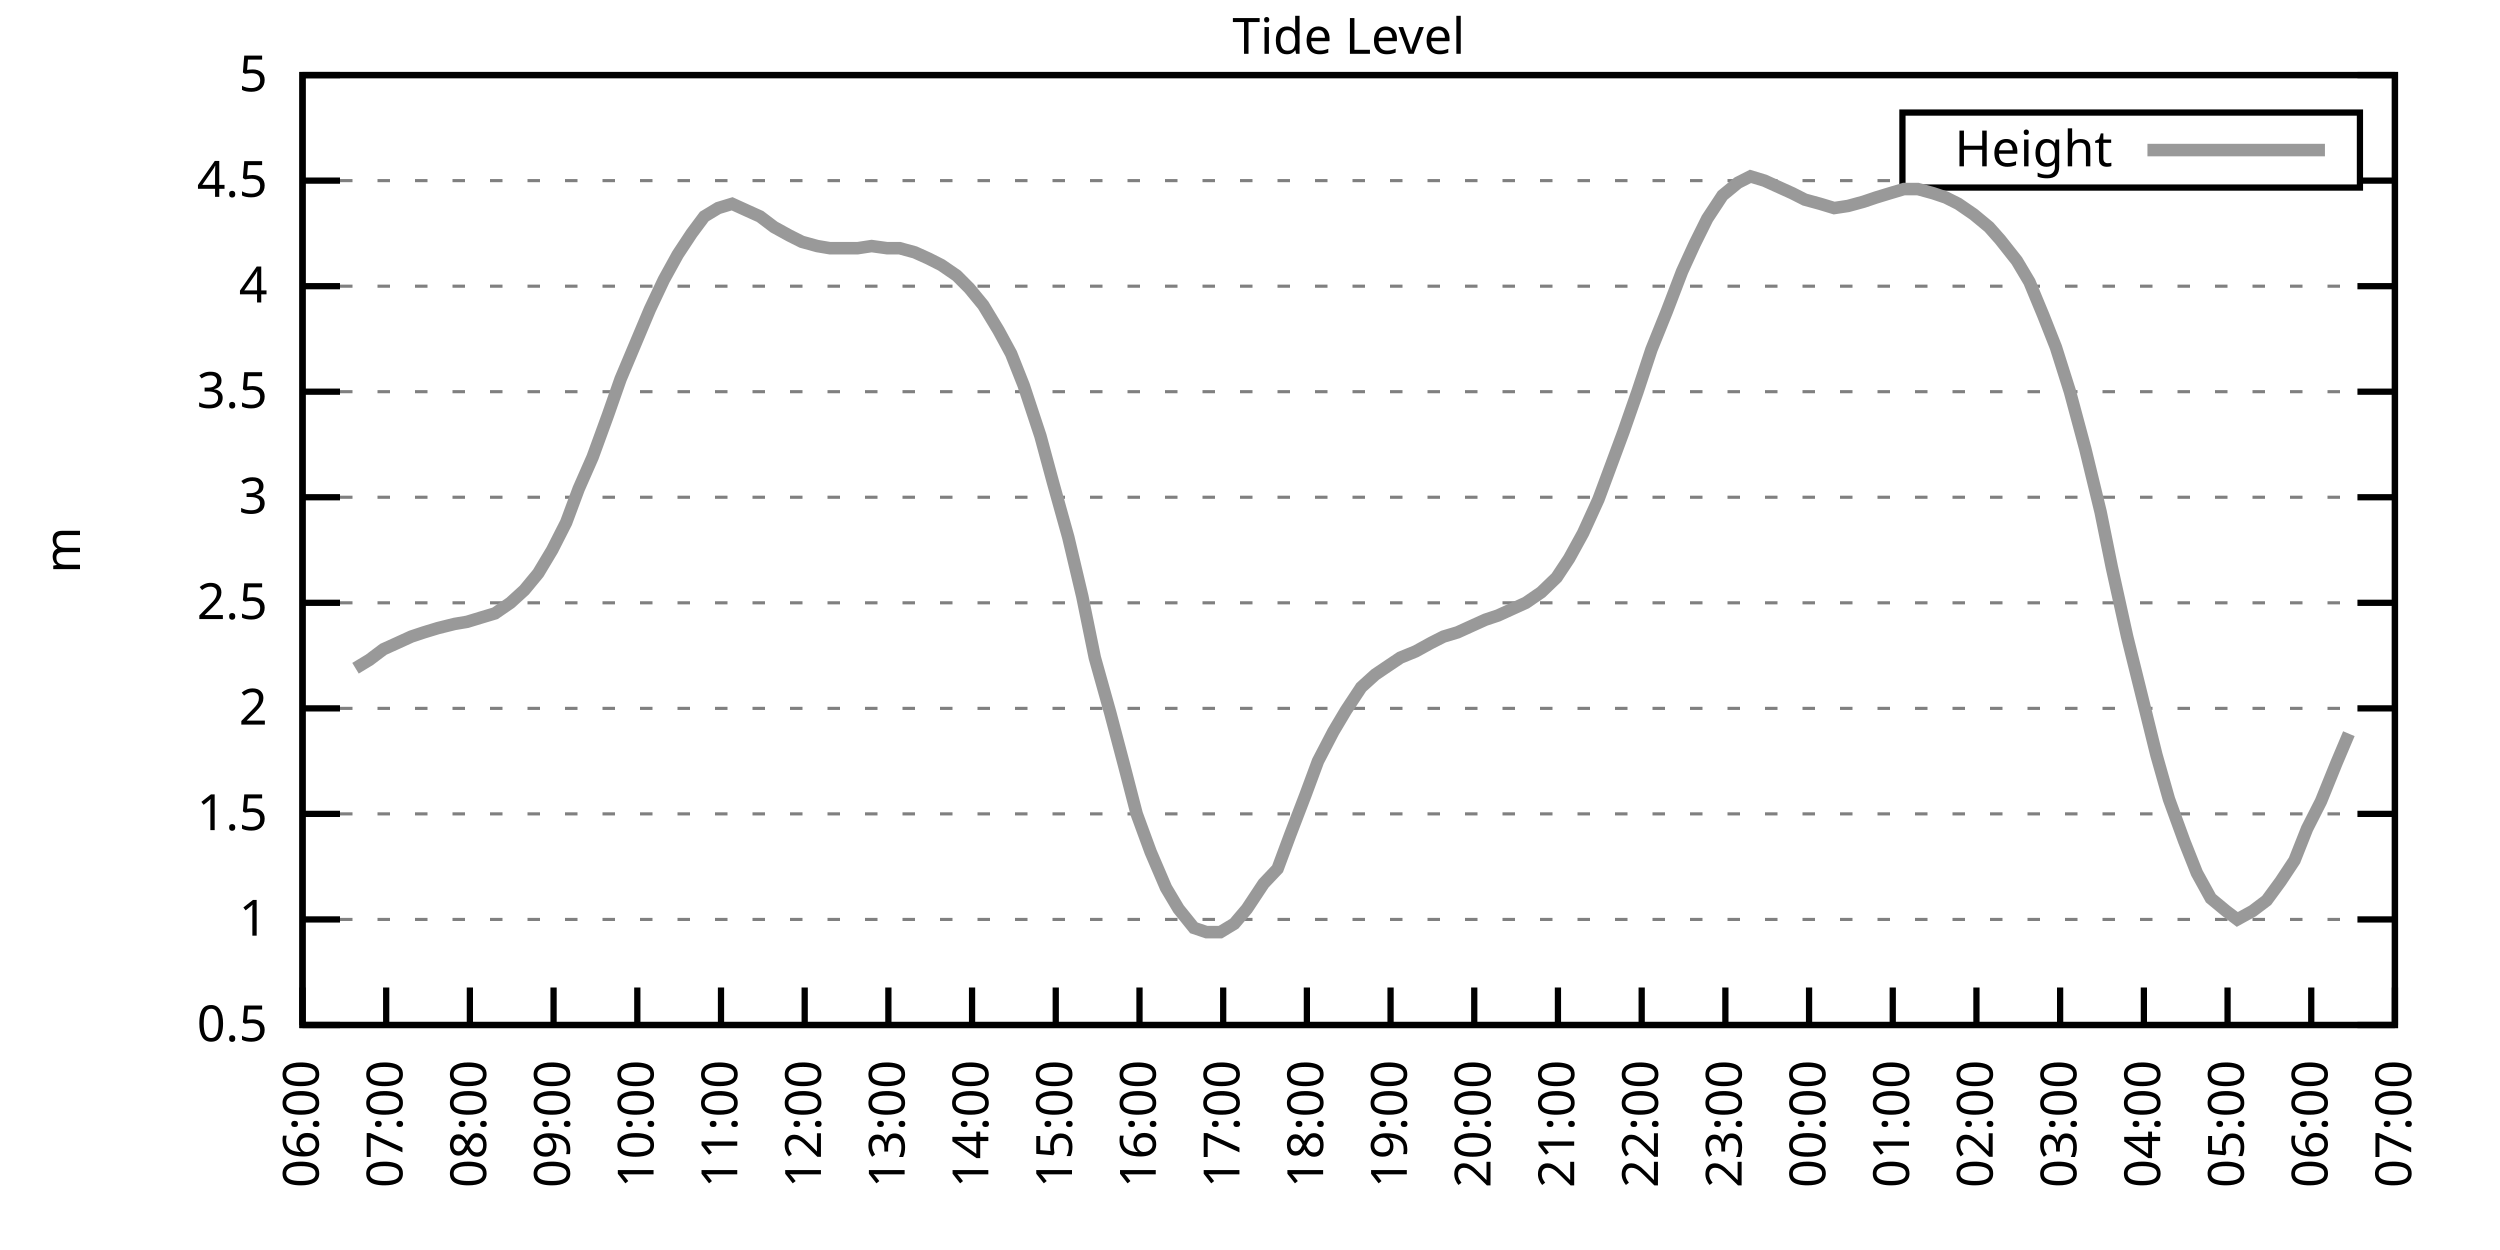
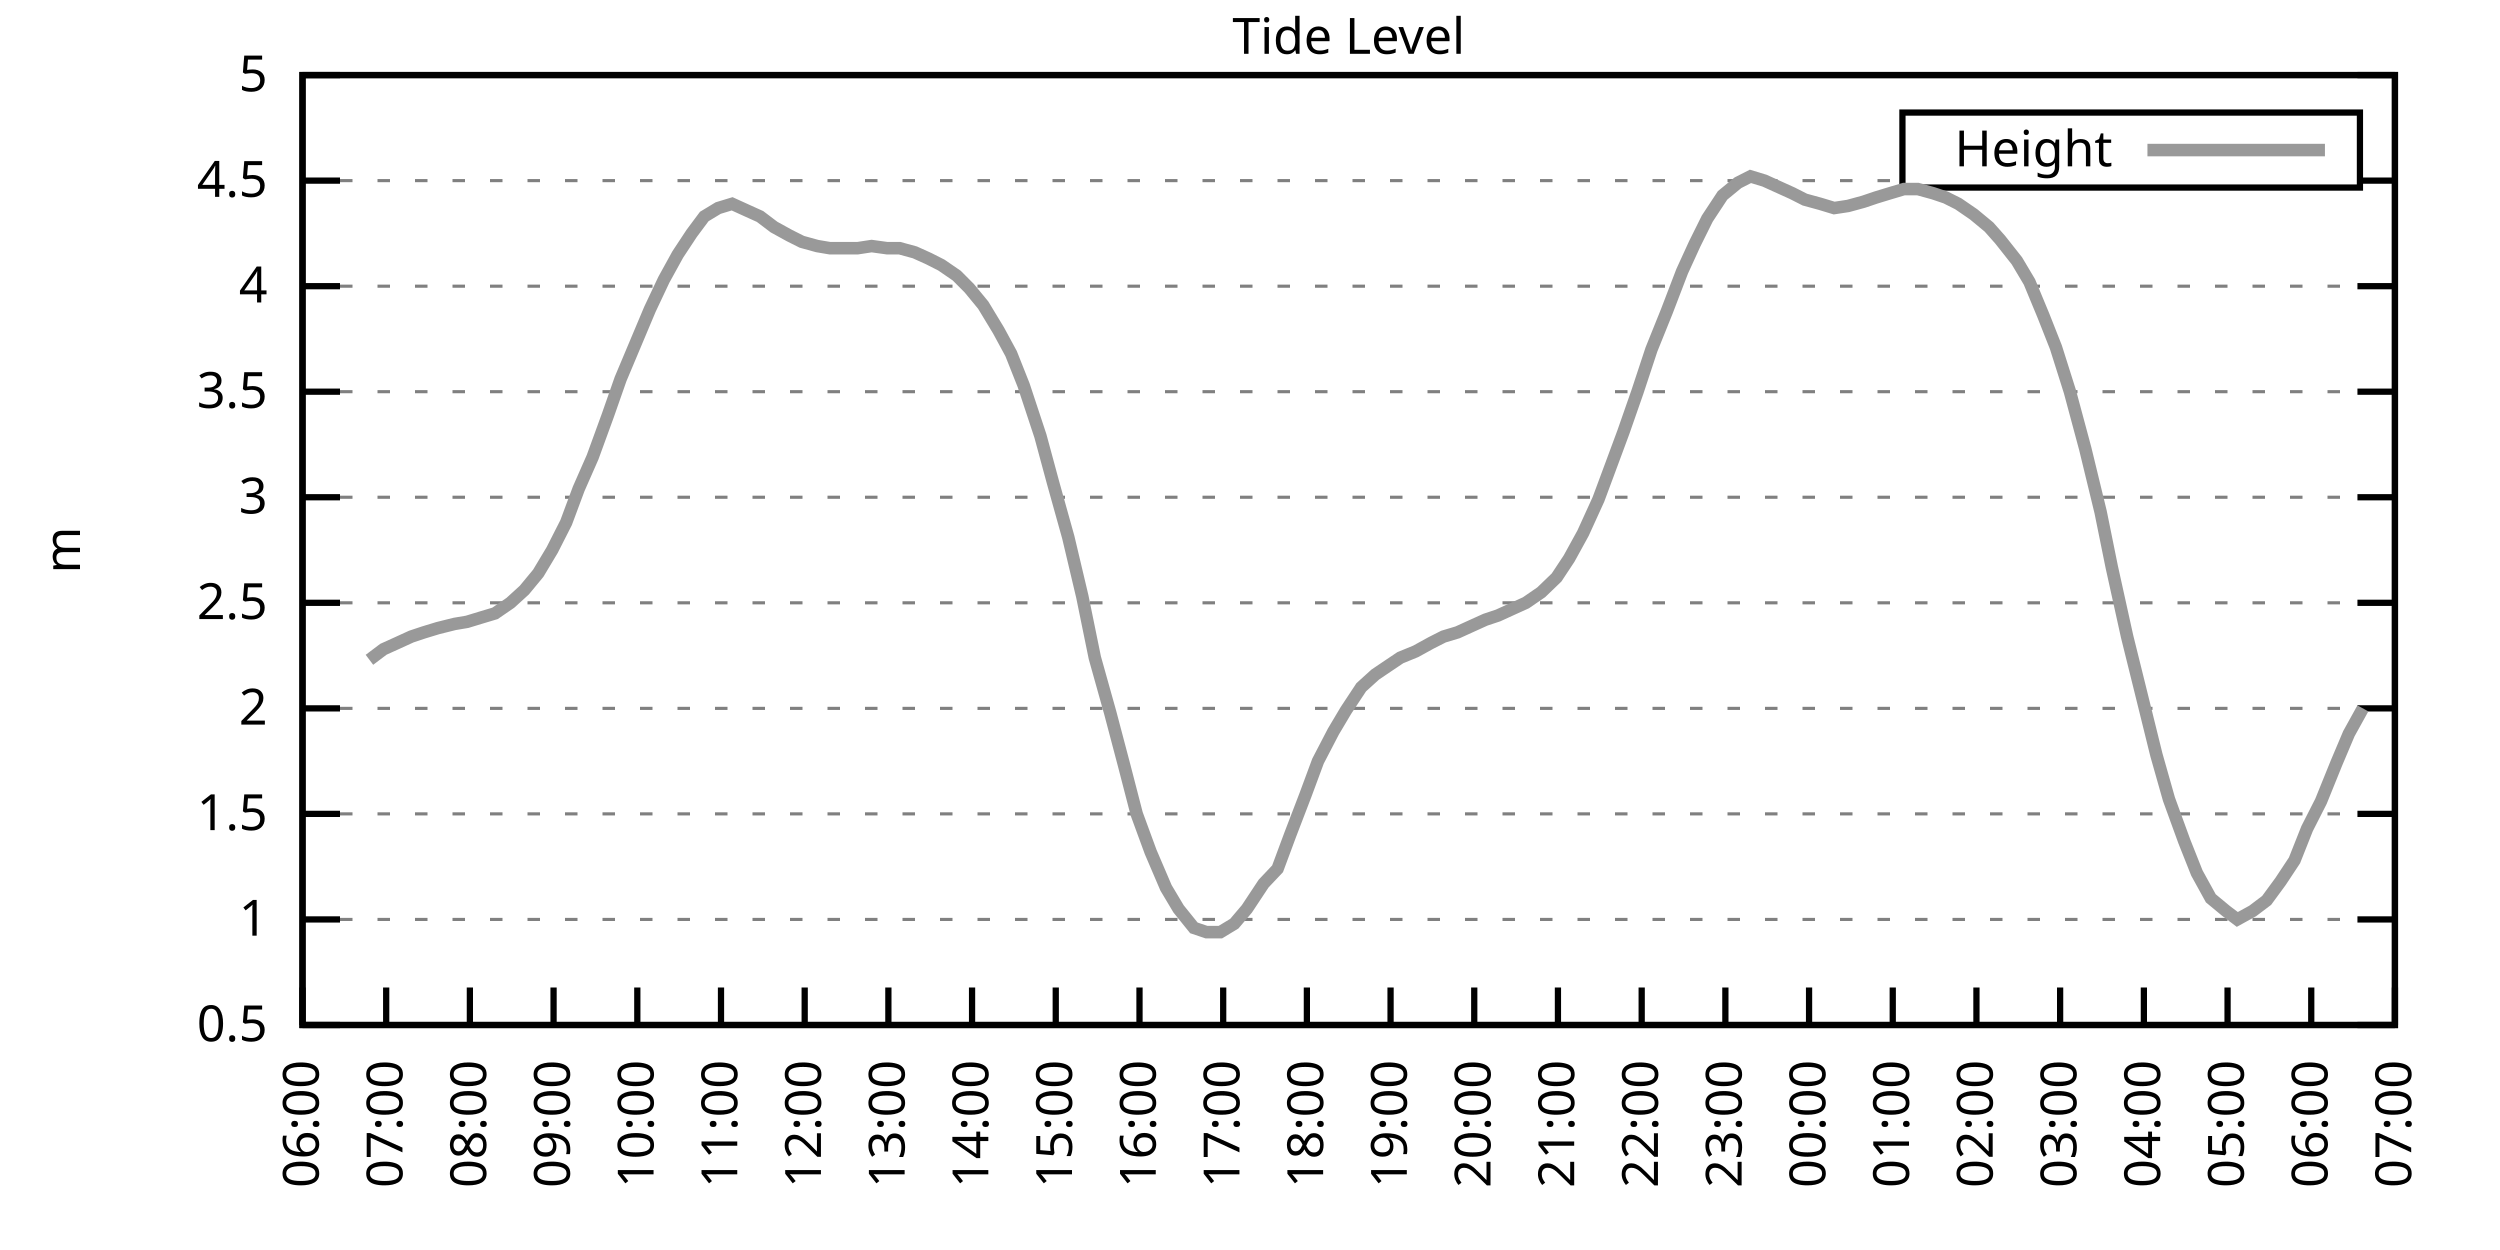
<svg xmlns="http://www.w3.org/2000/svg" xmlns:xlink="http://www.w3.org/1999/xlink" width="400" height="200" viewBox="0 0 400 200">
  <g id="gnuplot_canvas">
    <rect x="0" y="0" width="400" height="200" fill="none" />
    <defs>
      <circle id="gpDot" r="0.5" stroke-width="0.5" stroke="currentColor" />
      <path id="gpPt0" stroke-width="0.333" stroke="currentColor" d="M-1,0 h2 M0,-1 v2" />
      <path id="gpPt1" stroke-width="0.333" stroke="currentColor" d="M-1,-1 L1,1 M1,-1 L-1,1" />
      <path id="gpPt2" stroke-width="0.333" stroke="currentColor" d="M-1,0 L1,0 M0,-1 L0,1 M-1,-1 L1,1 M-1,1 L1,-1" />
      <rect id="gpPt3" stroke-width="0.333" stroke="currentColor" x="-1" y="-1" width="2" height="2" />
      <rect id="gpPt4" stroke-width="0.333" stroke="currentColor" fill="currentColor" x="-1" y="-1" width="2" height="2" />
      <circle id="gpPt5" stroke-width="0.333" stroke="currentColor" cx="0" cy="0" r="1" />
      <use xlink:href="#gpPt5" id="gpPt6" fill="currentColor" stroke="none" />
      <path id="gpPt7" stroke-width="0.333" stroke="currentColor" d="M0,-1.33 L-1.33,0.67 L1.33,0.67 z" />
      <use xlink:href="#gpPt7" id="gpPt8" fill="currentColor" stroke="none" />
      <use xlink:href="#gpPt7" id="gpPt9" stroke="currentColor" transform="rotate(180)" />
      <use xlink:href="#gpPt9" id="gpPt10" fill="currentColor" stroke="none" />
      <use xlink:href="#gpPt3" id="gpPt11" stroke="currentColor" transform="rotate(45)" />
      <use xlink:href="#gpPt11" id="gpPt12" fill="currentColor" stroke="none" />
      <path id="gpPt13" stroke-width="0.333" stroke="currentColor" d="M0,1.330 L1.265,0.411 L0.782,-1.067 L-0.782,-1.076 L-1.265,0.411 z" />
      <use xlink:href="#gpPt13" id="gpPt14" fill="currentColor" stroke="none" />
      <filter id="textbox" filterUnits="objectBoundingBox" x="0" y="0" height="1" width="1">
        <feFlood flood-color="white" flood-opacity="1" result="bgnd" />
        <feComposite in="SourceGraphic" in2="bgnd" operator="atop" />
      </filter>
      <filter id="greybox" filterUnits="objectBoundingBox" x="0" y="0" height="1" width="1">
        <feFlood flood-color="lightgrey" flood-opacity="1" result="grey" />
        <feComposite in="SourceGraphic" in2="grey" operator="atop" />
      </filter>
    </defs>
    <g fill="none" color="white" stroke="currentColor" stroke-width="1.00" stroke-linecap="butt" stroke-linejoin="miter">
</g>
    <g fill="none" color="black" stroke="currentColor" stroke-width="1.00" stroke-linecap="butt" stroke-linejoin="miter">
      <g stroke="none" shape-rendering="crispEdges">
        <polygon fill="rgb(255, 255, 255)" points="48.40,164.00 383.18,164.00 383.18,12.02 48.40,12.02 " />
      </g>
    </g>
    <g fill="none" color="black" stroke="currentColor" stroke-width="1.00" stroke-linecap="butt" stroke-linejoin="miter">
</g>
    <g fill="none" color="black" stroke="black" stroke-width="0.50" stroke-linecap="butt" stroke-linejoin="miter">
</g>
    <g fill="none" color="gray" stroke="currentColor" stroke-width="0.50" stroke-linecap="butt" stroke-linejoin="miter">
      <path stroke="gray" stroke-dasharray="2,4" class="gridline" d="M48.40,164.00 L383.19,164.00  " />
    </g>
    <g fill="none" color="gray" stroke="gray" stroke-width="1.00" stroke-linecap="butt" stroke-linejoin="miter">
</g>
    <g fill="none" color="black" stroke="currentColor" stroke-width="1.00" stroke-linecap="butt" stroke-linejoin="miter">
      <path stroke="black" d="M48.40,164.00 L54.40,164.00 M383.19,164.00 L377.19,164.00  " />
      <g transform="translate(42.80,166.60)" stroke="none" fill="black" font-family="Sans" font-size="8.00" text-anchor="end">
        <text>
          <tspan font-family="Sans"> 0.5</tspan>
        </text>
      </g>
    </g>
    <g fill="none" color="black" stroke="currentColor" stroke-width="1.00" stroke-linecap="butt" stroke-linejoin="miter">
</g>
    <g fill="none" color="black" stroke="black" stroke-width="0.50" stroke-linecap="butt" stroke-linejoin="miter">
</g>
    <g fill="none" color="gray" stroke="currentColor" stroke-width="0.50" stroke-linecap="butt" stroke-linejoin="miter">
      <path stroke="gray" stroke-dasharray="2,4" class="gridline" d="M48.40,147.11 L383.19,147.11  " />
    </g>
    <g fill="none" color="gray" stroke="gray" stroke-width="1.00" stroke-linecap="butt" stroke-linejoin="miter">
</g>
    <g fill="none" color="black" stroke="currentColor" stroke-width="1.00" stroke-linecap="butt" stroke-linejoin="miter">
      <path stroke="black" d="M48.40,147.11 L54.40,147.11 M383.19,147.11 L377.19,147.11  " />
      <g transform="translate(42.80,149.71)" stroke="none" fill="black" font-family="Sans" font-size="8.00" text-anchor="end">
        <text>
          <tspan font-family="Sans"> 1</tspan>
        </text>
      </g>
    </g>
    <g fill="none" color="black" stroke="currentColor" stroke-width="1.00" stroke-linecap="butt" stroke-linejoin="miter">
</g>
    <g fill="none" color="black" stroke="black" stroke-width="0.50" stroke-linecap="butt" stroke-linejoin="miter">
</g>
    <g fill="none" color="gray" stroke="currentColor" stroke-width="0.50" stroke-linecap="butt" stroke-linejoin="miter">
      <path stroke="gray" stroke-dasharray="2,4" class="gridline" d="M48.40,130.22 L383.19,130.22  " />
    </g>
    <g fill="none" color="gray" stroke="gray" stroke-width="1.00" stroke-linecap="butt" stroke-linejoin="miter">
</g>
    <g fill="none" color="black" stroke="currentColor" stroke-width="1.00" stroke-linecap="butt" stroke-linejoin="miter">
      <path stroke="black" d="M48.40,130.22 L54.40,130.22 M383.19,130.22 L377.19,130.22  " />
      <g transform="translate(42.80,132.82)" stroke="none" fill="black" font-family="Sans" font-size="8.00" text-anchor="end">
        <text>
          <tspan font-family="Sans"> 1.5</tspan>
        </text>
      </g>
    </g>
    <g fill="none" color="black" stroke="currentColor" stroke-width="1.00" stroke-linecap="butt" stroke-linejoin="miter">
</g>
    <g fill="none" color="black" stroke="black" stroke-width="0.50" stroke-linecap="butt" stroke-linejoin="miter">
</g>
    <g fill="none" color="gray" stroke="currentColor" stroke-width="0.50" stroke-linecap="butt" stroke-linejoin="miter">
      <path stroke="gray" stroke-dasharray="2,4" class="gridline" d="M48.40,113.34 L383.19,113.34  " />
    </g>
    <g fill="none" color="gray" stroke="gray" stroke-width="1.00" stroke-linecap="butt" stroke-linejoin="miter">
</g>
    <g fill="none" color="black" stroke="currentColor" stroke-width="1.00" stroke-linecap="butt" stroke-linejoin="miter">
      <path stroke="black" d="M48.40,113.34 L54.40,113.34 M383.19,113.34 L377.19,113.34  " />
      <g transform="translate(42.80,115.94)" stroke="none" fill="black" font-family="Sans" font-size="8.00" text-anchor="end">
        <text>
          <tspan font-family="Sans"> 2</tspan>
        </text>
      </g>
    </g>
    <g fill="none" color="black" stroke="currentColor" stroke-width="1.00" stroke-linecap="butt" stroke-linejoin="miter">
</g>
    <g fill="none" color="black" stroke="black" stroke-width="0.50" stroke-linecap="butt" stroke-linejoin="miter">
</g>
    <g fill="none" color="gray" stroke="currentColor" stroke-width="0.50" stroke-linecap="butt" stroke-linejoin="miter">
      <path stroke="gray" stroke-dasharray="2,4" class="gridline" d="M48.40,96.45 L383.19,96.45  " />
    </g>
    <g fill="none" color="gray" stroke="gray" stroke-width="1.00" stroke-linecap="butt" stroke-linejoin="miter">
</g>
    <g fill="none" color="black" stroke="currentColor" stroke-width="1.00" stroke-linecap="butt" stroke-linejoin="miter">
      <path stroke="black" d="M48.40,96.45 L54.40,96.45 M383.19,96.45 L377.19,96.45  " />
      <g transform="translate(42.80,99.05)" stroke="none" fill="black" font-family="Sans" font-size="8.00" text-anchor="end">
        <text>
          <tspan font-family="Sans"> 2.5</tspan>
        </text>
      </g>
    </g>
    <g fill="none" color="black" stroke="currentColor" stroke-width="1.00" stroke-linecap="butt" stroke-linejoin="miter">
</g>
    <g fill="none" color="black" stroke="black" stroke-width="0.50" stroke-linecap="butt" stroke-linejoin="miter">
</g>
    <g fill="none" color="gray" stroke="currentColor" stroke-width="0.50" stroke-linecap="butt" stroke-linejoin="miter">
      <path stroke="gray" stroke-dasharray="2,4" class="gridline" d="M48.40,79.56 L383.19,79.56  " />
    </g>
    <g fill="none" color="gray" stroke="gray" stroke-width="1.00" stroke-linecap="butt" stroke-linejoin="miter">
</g>
    <g fill="none" color="black" stroke="currentColor" stroke-width="1.00" stroke-linecap="butt" stroke-linejoin="miter">
      <path stroke="black" d="M48.40,79.56 L54.40,79.56 M383.19,79.56 L377.19,79.56  " />
      <g transform="translate(42.80,82.16)" stroke="none" fill="black" font-family="Sans" font-size="8.00" text-anchor="end">
        <text>
          <tspan font-family="Sans"> 3</tspan>
        </text>
      </g>
    </g>
    <g fill="none" color="black" stroke="currentColor" stroke-width="1.00" stroke-linecap="butt" stroke-linejoin="miter">
</g>
    <g fill="none" color="black" stroke="black" stroke-width="0.50" stroke-linecap="butt" stroke-linejoin="miter">
</g>
    <g fill="none" color="gray" stroke="currentColor" stroke-width="0.50" stroke-linecap="butt" stroke-linejoin="miter">
      <path stroke="gray" stroke-dasharray="2,4" class="gridline" d="M48.40,62.67 L383.19,62.67  " />
    </g>
    <g fill="none" color="gray" stroke="gray" stroke-width="1.00" stroke-linecap="butt" stroke-linejoin="miter">
</g>
    <g fill="none" color="black" stroke="currentColor" stroke-width="1.00" stroke-linecap="butt" stroke-linejoin="miter">
      <path stroke="black" d="M48.40,62.67 L54.40,62.67 M383.19,62.67 L377.19,62.67  " />
      <g transform="translate(42.80,65.27)" stroke="none" fill="black" font-family="Sans" font-size="8.00" text-anchor="end">
        <text>
          <tspan font-family="Sans"> 3.5</tspan>
        </text>
      </g>
    </g>
    <g fill="none" color="black" stroke="currentColor" stroke-width="1.00" stroke-linecap="butt" stroke-linejoin="miter">
</g>
    <g fill="none" color="black" stroke="black" stroke-width="0.50" stroke-linecap="butt" stroke-linejoin="miter">
</g>
    <g fill="none" color="gray" stroke="currentColor" stroke-width="0.50" stroke-linecap="butt" stroke-linejoin="miter">
      <path stroke="gray" stroke-dasharray="2,4" class="gridline" d="M48.40,45.79 L383.19,45.79  " />
    </g>
    <g fill="none" color="gray" stroke="gray" stroke-width="1.00" stroke-linecap="butt" stroke-linejoin="miter">
</g>
    <g fill="none" color="black" stroke="currentColor" stroke-width="1.00" stroke-linecap="butt" stroke-linejoin="miter">
      <path stroke="black" d="M48.40,45.79 L54.40,45.79 M383.19,45.79 L377.19,45.79  " />
      <g transform="translate(42.80,48.39)" stroke="none" fill="black" font-family="Sans" font-size="8.00" text-anchor="end">
        <text>
          <tspan font-family="Sans"> 4</tspan>
        </text>
      </g>
    </g>
    <g fill="none" color="black" stroke="currentColor" stroke-width="1.00" stroke-linecap="butt" stroke-linejoin="miter">
</g>
    <g fill="none" color="black" stroke="black" stroke-width="0.50" stroke-linecap="butt" stroke-linejoin="miter">
</g>
    <g fill="none" color="gray" stroke="currentColor" stroke-width="0.50" stroke-linecap="butt" stroke-linejoin="miter">
      <path stroke="gray" stroke-dasharray="2,4" class="gridline" d="M48.40,28.90 L304.39,28.90 M377.59,28.90 L383.19,28.90  " />
    </g>
    <g fill="none" color="gray" stroke="gray" stroke-width="1.00" stroke-linecap="butt" stroke-linejoin="miter">
</g>
    <g fill="none" color="black" stroke="currentColor" stroke-width="1.00" stroke-linecap="butt" stroke-linejoin="miter">
      <path stroke="black" d="M48.40,28.90 L54.40,28.90 M383.19,28.90 L377.19,28.90  " />
      <g transform="translate(42.80,31.50)" stroke="none" fill="black" font-family="Sans" font-size="8.00" text-anchor="end">
        <text>
          <tspan font-family="Sans"> 4.5</tspan>
        </text>
      </g>
    </g>
    <g fill="none" color="black" stroke="currentColor" stroke-width="1.00" stroke-linecap="butt" stroke-linejoin="miter">
</g>
    <g fill="none" color="black" stroke="black" stroke-width="0.50" stroke-linecap="butt" stroke-linejoin="miter">
</g>
    <g fill="none" color="gray" stroke="currentColor" stroke-width="0.50" stroke-linecap="butt" stroke-linejoin="miter">
      <path stroke="gray" stroke-dasharray="2,4" class="gridline" d="M48.40,12.01 L383.19,12.01  " />
    </g>
    <g fill="none" color="gray" stroke="gray" stroke-width="1.00" stroke-linecap="butt" stroke-linejoin="miter">
</g>
    <g fill="none" color="black" stroke="currentColor" stroke-width="1.00" stroke-linecap="butt" stroke-linejoin="miter">
      <path stroke="black" d="M48.40,12.01 L54.40,12.01 M383.19,12.01 L377.19,12.01  " />
      <g transform="translate(42.80,14.61)" stroke="none" fill="black" font-family="Sans" font-size="8.00" text-anchor="end">
        <text>
          <tspan font-family="Sans"> 5</tspan>
        </text>
      </g>
    </g>
    <g fill="none" color="black" stroke="currentColor" stroke-width="1.00" stroke-linecap="butt" stroke-linejoin="miter">
      <path stroke="black" d="M48.40,164.00 L48.40,158.00  " />
      <g transform="translate(51.00,169.60) rotate(270.00)" stroke="none" fill="black" font-family="Sans" font-size="8.00" text-anchor="end">
        <text>
          <tspan font-family="Sans">06:00</tspan>
        </text>
      </g>
    </g>
    <g fill="none" color="black" stroke="currentColor" stroke-width="1.00" stroke-linecap="butt" stroke-linejoin="miter">
      <path stroke="black" d="M61.79,164.00 L61.79,158.00  " />
      <g transform="translate(64.39,169.60) rotate(270.00)" stroke="none" fill="black" font-family="Sans" font-size="8.00" text-anchor="end">
        <text>
          <tspan font-family="Sans">07:00</tspan>
        </text>
      </g>
    </g>
    <g fill="none" color="black" stroke="currentColor" stroke-width="1.00" stroke-linecap="butt" stroke-linejoin="miter">
      <path stroke="black" d="M75.18,164.00 L75.18,158.00  " />
      <g transform="translate(77.78,169.60) rotate(270.00)" stroke="none" fill="black" font-family="Sans" font-size="8.00" text-anchor="end">
        <text>
          <tspan font-family="Sans">08:00</tspan>
        </text>
      </g>
    </g>
    <g fill="none" color="black" stroke="currentColor" stroke-width="1.00" stroke-linecap="butt" stroke-linejoin="miter">
      <path stroke="black" d="M88.57,164.00 L88.57,158.00  " />
      <g transform="translate(91.17,169.60) rotate(270.00)" stroke="none" fill="black" font-family="Sans" font-size="8.00" text-anchor="end">
        <text>
          <tspan font-family="Sans">09:00</tspan>
        </text>
      </g>
    </g>
    <g fill="none" color="black" stroke="currentColor" stroke-width="1.00" stroke-linecap="butt" stroke-linejoin="miter">
      <path stroke="black" d="M101.97,164.00 L101.97,158.00  " />
      <g transform="translate(104.57,169.60) rotate(270.00)" stroke="none" fill="black" font-family="Sans" font-size="8.00" text-anchor="end">
        <text>
          <tspan font-family="Sans">10:00</tspan>
        </text>
      </g>
    </g>
    <g fill="none" color="black" stroke="currentColor" stroke-width="1.00" stroke-linecap="butt" stroke-linejoin="miter">
      <path stroke="black" d="M115.36,164.00 L115.36,158.00  " />
      <g transform="translate(117.96,169.60) rotate(270.00)" stroke="none" fill="black" font-family="Sans" font-size="8.00" text-anchor="end">
        <text>
          <tspan font-family="Sans">11:00</tspan>
        </text>
      </g>
    </g>
    <g fill="none" color="black" stroke="currentColor" stroke-width="1.00" stroke-linecap="butt" stroke-linejoin="miter">
      <path stroke="black" d="M128.75,164.00 L128.75,158.00  " />
      <g transform="translate(131.35,169.60) rotate(270.00)" stroke="none" fill="black" font-family="Sans" font-size="8.00" text-anchor="end">
        <text>
          <tspan font-family="Sans">12:00</tspan>
        </text>
      </g>
    </g>
    <g fill="none" color="black" stroke="currentColor" stroke-width="1.00" stroke-linecap="butt" stroke-linejoin="miter">
      <path stroke="black" d="M142.14,164.00 L142.14,158.00  " />
      <g transform="translate(144.74,169.60) rotate(270.00)" stroke="none" fill="black" font-family="Sans" font-size="8.00" text-anchor="end">
        <text>
          <tspan font-family="Sans">13:00</tspan>
        </text>
      </g>
    </g>
    <g fill="none" color="black" stroke="currentColor" stroke-width="1.00" stroke-linecap="butt" stroke-linejoin="miter">
      <path stroke="black" d="M155.53,164.00 L155.53,158.00  " />
      <g transform="translate(158.13,169.60) rotate(270.00)" stroke="none" fill="black" font-family="Sans" font-size="8.00" text-anchor="end">
        <text>
          <tspan font-family="Sans">14:00</tspan>
        </text>
      </g>
    </g>
    <g fill="none" color="black" stroke="currentColor" stroke-width="1.00" stroke-linecap="butt" stroke-linejoin="miter">
      <path stroke="black" d="M168.92,164.00 L168.92,158.00  " />
      <g transform="translate(171.52,169.60) rotate(270.00)" stroke="none" fill="black" font-family="Sans" font-size="8.00" text-anchor="end">
        <text>
          <tspan font-family="Sans">15:00</tspan>
        </text>
      </g>
    </g>
    <g fill="none" color="black" stroke="currentColor" stroke-width="1.00" stroke-linecap="butt" stroke-linejoin="miter">
      <path stroke="black" d="M182.32,164.00 L182.32,158.00  " />
      <g transform="translate(184.92,169.60) rotate(270.00)" stroke="none" fill="black" font-family="Sans" font-size="8.00" text-anchor="end">
        <text>
          <tspan font-family="Sans">16:00</tspan>
        </text>
      </g>
    </g>
    <g fill="none" color="black" stroke="currentColor" stroke-width="1.00" stroke-linecap="butt" stroke-linejoin="miter">
      <path stroke="black" d="M195.71,164.00 L195.71,158.00  " />
      <g transform="translate(198.31,169.60) rotate(270.00)" stroke="none" fill="black" font-family="Sans" font-size="8.00" text-anchor="end">
        <text>
          <tspan font-family="Sans">17:00</tspan>
        </text>
      </g>
    </g>
    <g fill="none" color="black" stroke="currentColor" stroke-width="1.00" stroke-linecap="butt" stroke-linejoin="miter">
      <path stroke="black" d="M209.10,164.00 L209.10,158.00  " />
      <g transform="translate(211.70,169.60) rotate(270.00)" stroke="none" fill="black" font-family="Sans" font-size="8.00" text-anchor="end">
        <text>
          <tspan font-family="Sans">18:00</tspan>
        </text>
      </g>
    </g>
    <g fill="none" color="black" stroke="currentColor" stroke-width="1.00" stroke-linecap="butt" stroke-linejoin="miter">
      <path stroke="black" d="M222.49,164.00 L222.49,158.00  " />
      <g transform="translate(225.09,169.60) rotate(270.00)" stroke="none" fill="black" font-family="Sans" font-size="8.00" text-anchor="end">
        <text>
          <tspan font-family="Sans">19:00</tspan>
        </text>
      </g>
    </g>
    <g fill="none" color="black" stroke="currentColor" stroke-width="1.00" stroke-linecap="butt" stroke-linejoin="miter">
      <path stroke="black" d="M235.88,164.00 L235.88,158.00  " />
      <g transform="translate(238.48,169.60) rotate(270.00)" stroke="none" fill="black" font-family="Sans" font-size="8.00" text-anchor="end">
        <text>
          <tspan font-family="Sans">20:00</tspan>
        </text>
      </g>
    </g>
    <g fill="none" color="black" stroke="currentColor" stroke-width="1.00" stroke-linecap="butt" stroke-linejoin="miter">
      <path stroke="black" d="M249.27,164.00 L249.27,158.00  " />
      <g transform="translate(251.87,169.60) rotate(270.00)" stroke="none" fill="black" font-family="Sans" font-size="8.00" text-anchor="end">
        <text>
          <tspan font-family="Sans">21:00</tspan>
        </text>
      </g>
    </g>
    <g fill="none" color="black" stroke="currentColor" stroke-width="1.00" stroke-linecap="butt" stroke-linejoin="miter">
      <path stroke="black" d="M262.67,164.00 L262.67,158.00  " />
      <g transform="translate(265.27,169.60) rotate(270.00)" stroke="none" fill="black" font-family="Sans" font-size="8.00" text-anchor="end">
        <text>
          <tspan font-family="Sans">22:00</tspan>
        </text>
      </g>
    </g>
    <g fill="none" color="black" stroke="currentColor" stroke-width="1.00" stroke-linecap="butt" stroke-linejoin="miter">
      <path stroke="black" d="M276.06,164.00 L276.06,158.00  " />
      <g transform="translate(278.66,169.60) rotate(270.00)" stroke="none" fill="black" font-family="Sans" font-size="8.00" text-anchor="end">
        <text>
          <tspan font-family="Sans">23:00</tspan>
        </text>
      </g>
    </g>
    <g fill="none" color="black" stroke="currentColor" stroke-width="1.00" stroke-linecap="butt" stroke-linejoin="miter">
      <path stroke="black" d="M289.45,164.00 L289.45,158.00  " />
      <g transform="translate(292.05,169.60) rotate(270.00)" stroke="none" fill="black" font-family="Sans" font-size="8.00" text-anchor="end">
        <text>
          <tspan font-family="Sans">00:00</tspan>
        </text>
      </g>
    </g>
    <g fill="none" color="black" stroke="currentColor" stroke-width="1.00" stroke-linecap="butt" stroke-linejoin="miter">
      <path stroke="black" d="M302.84,164.00 L302.84,158.00  " />
      <g transform="translate(305.44,169.60) rotate(270.00)" stroke="none" fill="black" font-family="Sans" font-size="8.00" text-anchor="end">
        <text>
          <tspan font-family="Sans">01:00</tspan>
        </text>
      </g>
    </g>
    <g fill="none" color="black" stroke="currentColor" stroke-width="1.00" stroke-linecap="butt" stroke-linejoin="miter">
      <path stroke="black" d="M316.23,164.00 L316.23,158.00  " />
      <g transform="translate(318.83,169.60) rotate(270.00)" stroke="none" fill="black" font-family="Sans" font-size="8.00" text-anchor="end">
        <text>
          <tspan font-family="Sans">02:00</tspan>
        </text>
      </g>
    </g>
    <g fill="none" color="black" stroke="currentColor" stroke-width="1.00" stroke-linecap="butt" stroke-linejoin="miter">
      <path stroke="black" d="M329.62,164.00 L329.62,158.00  " />
      <g transform="translate(332.22,169.60) rotate(270.00)" stroke="none" fill="black" font-family="Sans" font-size="8.00" text-anchor="end">
        <text>
          <tspan font-family="Sans">03:00</tspan>
        </text>
      </g>
    </g>
    <g fill="none" color="black" stroke="currentColor" stroke-width="1.00" stroke-linecap="butt" stroke-linejoin="miter">
      <path stroke="black" d="M343.02,164.00 L343.02,158.00  " />
      <g transform="translate(345.62,169.60) rotate(270.00)" stroke="none" fill="black" font-family="Sans" font-size="8.00" text-anchor="end">
        <text>
          <tspan font-family="Sans">04:00</tspan>
        </text>
      </g>
    </g>
    <g fill="none" color="black" stroke="currentColor" stroke-width="1.00" stroke-linecap="butt" stroke-linejoin="miter">
      <path stroke="black" d="M356.41,164.00 L356.41,158.00  " />
      <g transform="translate(359.01,169.60) rotate(270.00)" stroke="none" fill="black" font-family="Sans" font-size="8.00" text-anchor="end">
        <text>
          <tspan font-family="Sans">05:00</tspan>
        </text>
      </g>
    </g>
    <g fill="none" color="black" stroke="currentColor" stroke-width="1.00" stroke-linecap="butt" stroke-linejoin="miter">
      <path stroke="black" d="M369.80,164.00 L369.80,158.00  " />
      <g transform="translate(372.40,169.60) rotate(270.00)" stroke="none" fill="black" font-family="Sans" font-size="8.00" text-anchor="end">
        <text>
          <tspan font-family="Sans">06:00</tspan>
        </text>
      </g>
    </g>
    <g fill="none" color="black" stroke="currentColor" stroke-width="1.00" stroke-linecap="butt" stroke-linejoin="miter">
      <path stroke="black" d="M383.19,164.00 L383.19,158.00  " />
      <g transform="translate(385.79,169.60) rotate(270.00)" stroke="none" fill="black" font-family="Sans" font-size="8.00" text-anchor="end">
        <text>
          <tspan font-family="Sans">07:00</tspan>
        </text>
      </g>
    </g>
    <g fill="none" color="black" stroke="currentColor" stroke-width="1.00" stroke-linecap="butt" stroke-linejoin="miter">
</g>
    <g fill="none" color="black" stroke="currentColor" stroke-width="1.00" stroke-linecap="butt" stroke-linejoin="miter">
      <path stroke="black" d="M48.40,12.01 L48.40,164.00 L383.19,164.00 L383.19,12.01 L48.40,12.01 Z  " />
    </g>
    <g fill="none" color="black" stroke="currentColor" stroke-width="1.00" stroke-linecap="butt" stroke-linejoin="miter">
</g>
    <g fill="none" color="black" stroke="currentColor" stroke-width="1.00" stroke-linecap="butt" stroke-linejoin="miter">
      <path stroke="black" d="M304.39,30.01 L304.39,18.01 L377.59,18.01 L377.59,30.01 L304.39,30.01 Z  " />
    </g>
    <g id="Tide_level_plot_1">
      <g fill="none" color="white" stroke="black" stroke-width="2.00" stroke-linecap="butt" stroke-linejoin="miter">
</g>
      <g fill="none" color="black" stroke="currentColor" stroke-width="2.00" stroke-linecap="butt" stroke-linejoin="miter">
        <g transform="translate(337.99,26.61)" stroke="none" fill="black" font-family="Sans" font-size="8.00" text-anchor="end">
          <text>
            <tspan font-family="Sans">Height</tspan>
          </text>
        </g>
      </g>
      <g fill="none" color="black" stroke="currentColor" stroke-width="2.00" stroke-linecap="butt" stroke-linejoin="miter">
-         <path stroke="rgb(153, 153, 153)" d="M343.59,24.01 L371.99,24.01 M56.88,106.92 L59.11,105.57 L61.35,103.88 L63.58,102.87 L65.81,101.85 L67.82,101.18   L70.05,100.50 L72.73,99.83 L74.74,99.49 L76.97,98.81 L79.20,98.14 L81.66,96.45 L83.89,94.42 L86.12,91.72   L88.35,88.00 L90.58,83.61 L92.59,78.21 L94.82,73.14 L97.28,66.39 L99.29,60.65 L103.98,49.50 L106.21,44.77   L108.44,40.72 L110.67,37.34 L112.68,34.64 L114.91,33.29 L117.14,32.61 L119.38,33.63 L121.61,34.64 L123.84,36.33   L126.29,37.68 L128.30,38.69 L130.76,39.37 L132.77,39.71 L135.00,39.71 L137.23,39.71 L139.46,39.37 L141.92,39.71   L143.93,39.71 L146.38,40.38 L148.61,41.39 L150.62,42.41 L153.08,44.10 L155.09,46.12 L157.32,48.83 L159.77,52.88   L161.78,56.59 L163.79,61.66 L166.47,69.77 L168.48,77.20 L170.93,85.98 L173.17,95.44 L175.17,105.23 L177.63,114.01   L179.86,122.46 L181.87,130.22 L184.10,136.30 L186.56,142.05 L188.57,145.42 L191.02,148.46 L193.03,149.14 L195.26,149.14   L197.49,147.79 L199.50,145.42 L202.18,141.37 L204.41,139.01 L206.42,133.60 L208.88,127.18 L210.88,121.78 L213.34,117.05   L215.35,113.67 L217.80,109.96 L220.04,107.93 L222.04,106.58 L224.05,105.23 L226.51,104.22 L228.96,102.87 L230.97,101.85   L233.20,101.18 L235.44,100.16 L237.67,99.15 L239.68,98.48 L241.91,97.46 L244.14,96.45 L246.60,94.76 L249.05,92.40   L251.06,89.36 L253.29,85.30 L255.75,79.90 L257.76,74.49 L259.76,69.09 L262.00,62.67 L264.23,55.92 L266.68,49.84   L269.14,43.42 L271.15,39.03 L273.16,34.98 L275.61,31.26 L278.07,29.24 L280.07,28.22 L282.31,28.90 L284.54,29.91   L286.77,30.92 L288.78,31.94 L291.23,32.61 L293.47,33.29 L295.70,32.95 L298.15,32.28 L300.16,31.60 L302.39,30.92   L304.63,30.25 L306.86,30.25 L309.31,30.92 L311.32,31.60 L313.33,32.61 L315.79,34.30 L318.24,36.33 L320.03,38.35   L322.70,41.73 L324.71,45.11 L326.95,50.51 L328.95,55.58 L331.19,62.67 L333.64,71.79 L336.10,81.93 L337.88,90.71   L340.34,101.85 L342.35,109.96 L345.02,120.77 L347.03,127.86 L349.49,134.62 L351.50,139.68 L353.73,143.73 L356.18,145.76   L357.97,147.11 L360.42,145.76 L362.66,144.07 L364.89,141.03 L367.12,137.66 L369.13,132.59 L371.36,128.20 L373.82,122.12   L375.82,117.39  " />
+         <path stroke="rgb(153, 153, 153)" d="M343.59,24.01 L371.99,24.01 M59.11,105.57 L61.35,103.88 L63.58,102.87 L65.81,101.85 L67.82,101.18 L70.05,100.50   L72.73,99.83 L74.74,99.49 L76.97,98.81 L79.20,98.14 L81.66,96.45 L83.89,94.42 L86.12,91.72 L88.35,88.00   L90.58,83.61 L92.59,78.21 L94.82,73.14 L97.28,66.39 L99.29,60.65 L103.98,49.50 L106.21,44.77 L108.44,40.72   L110.67,37.34 L112.68,34.64 L114.91,33.29 L117.14,32.61 L119.38,33.63 L121.61,34.64 L123.84,36.33 L126.29,37.68   L128.30,38.69 L130.76,39.37 L132.77,39.71 L135.00,39.71 L137.23,39.71 L139.46,39.37 L141.92,39.71 L143.93,39.71   L146.38,40.38 L148.61,41.39 L150.62,42.41 L153.08,44.10 L155.09,46.12 L157.32,48.83 L159.77,52.88 L161.78,56.59   L163.79,61.66 L166.47,69.77 L168.48,77.20 L170.93,85.98 L173.17,95.44 L175.17,105.23 L177.63,114.01 L179.86,122.46   L181.87,130.22 L184.10,136.30 L186.56,142.05 L188.57,145.42 L191.02,148.46 L193.03,149.14 L195.26,149.14 L197.49,147.79   L199.50,145.42 L202.18,141.37 L204.41,139.01 L206.42,133.60 L208.88,127.18 L210.88,121.78 L213.34,117.05 L215.35,113.67   L217.80,109.96 L220.04,107.93 L222.04,106.58 L224.05,105.23 L226.51,104.22 L228.96,102.87 L230.97,101.85 L233.20,101.18   L235.44,100.16 L237.67,99.15 L239.68,98.48 L241.91,97.46 L244.14,96.45 L246.60,94.76 L249.05,92.40 L251.06,89.36   L253.29,85.30 L255.75,79.90 L257.76,74.49 L259.76,69.09 L262.00,62.67 L264.23,55.92 L266.68,49.84 L269.14,43.42   L271.15,39.03 L273.16,34.98 L275.61,31.26 L278.07,29.24 L280.07,28.22 L282.31,28.90 L284.54,29.91 L286.77,30.92   L288.78,31.94 L291.23,32.61 L293.47,33.29 L295.70,32.95 L298.15,32.28 L300.16,31.60 L302.39,30.92 L304.63,30.25   L306.86,30.25 L309.31,30.92 L311.32,31.60 L313.33,32.61 L315.79,34.30 L318.24,36.33 L320.03,38.35 L322.70,41.73   L324.71,45.11 L326.95,50.51 L328.95,55.58 L331.19,62.67 L333.64,71.79 L336.10,81.93 L337.88,90.71 L340.34,101.85   L342.35,109.96 L345.02,120.77 L347.03,127.86 L349.49,134.62 L351.50,139.68 L353.73,143.73 L356.18,145.76 L357.97,147.11   L360.42,145.76 L362.66,144.07 L364.89,141.03 L367.12,137.66 L369.13,132.59 L371.36,128.20 L373.82,122.12 L375.82,117.39   L378.06,113.34  " />
      </g>
    </g>
    <g fill="none" color="black" stroke="currentColor" stroke-width="2.00" stroke-linecap="butt" stroke-linejoin="miter">
</g>
    <g fill="none" color="black" stroke="black" stroke-width="1.00" stroke-linecap="butt" stroke-linejoin="miter">
</g>
    <g fill="none" color="black" stroke="currentColor" stroke-width="1.00" stroke-linecap="butt" stroke-linejoin="miter">
      <path stroke="black" d="M48.40,12.01 L48.40,164.00 L383.19,164.00 L383.19,12.01 L48.40,12.01 Z  " />
      <g transform="translate(12.80,88.01) rotate(270.00)" stroke="none" fill="black" font-family="Sans" font-size="8.00" text-anchor="middle">
        <text>
          <tspan font-family="Sans">m</tspan>
        </text>
      </g>
    </g>
    <g fill="none" color="black" stroke="currentColor" stroke-width="1.00" stroke-linecap="butt" stroke-linejoin="miter">
</g>
    <g fill="none" color="black" stroke="currentColor" stroke-width="1.00" stroke-linecap="butt" stroke-linejoin="miter">
      <g transform="translate(215.79,8.61)" stroke="none" fill="black" font-family="Sans" font-size="8.00" text-anchor="middle">
        <text>
          <tspan font-family="Sans">Tide Level</tspan>
        </text>
      </g>
    </g>
    <g fill="none" color="black" stroke="currentColor" stroke-width="1.00" stroke-linecap="butt" stroke-linejoin="miter">
</g>
  </g>
</svg>
